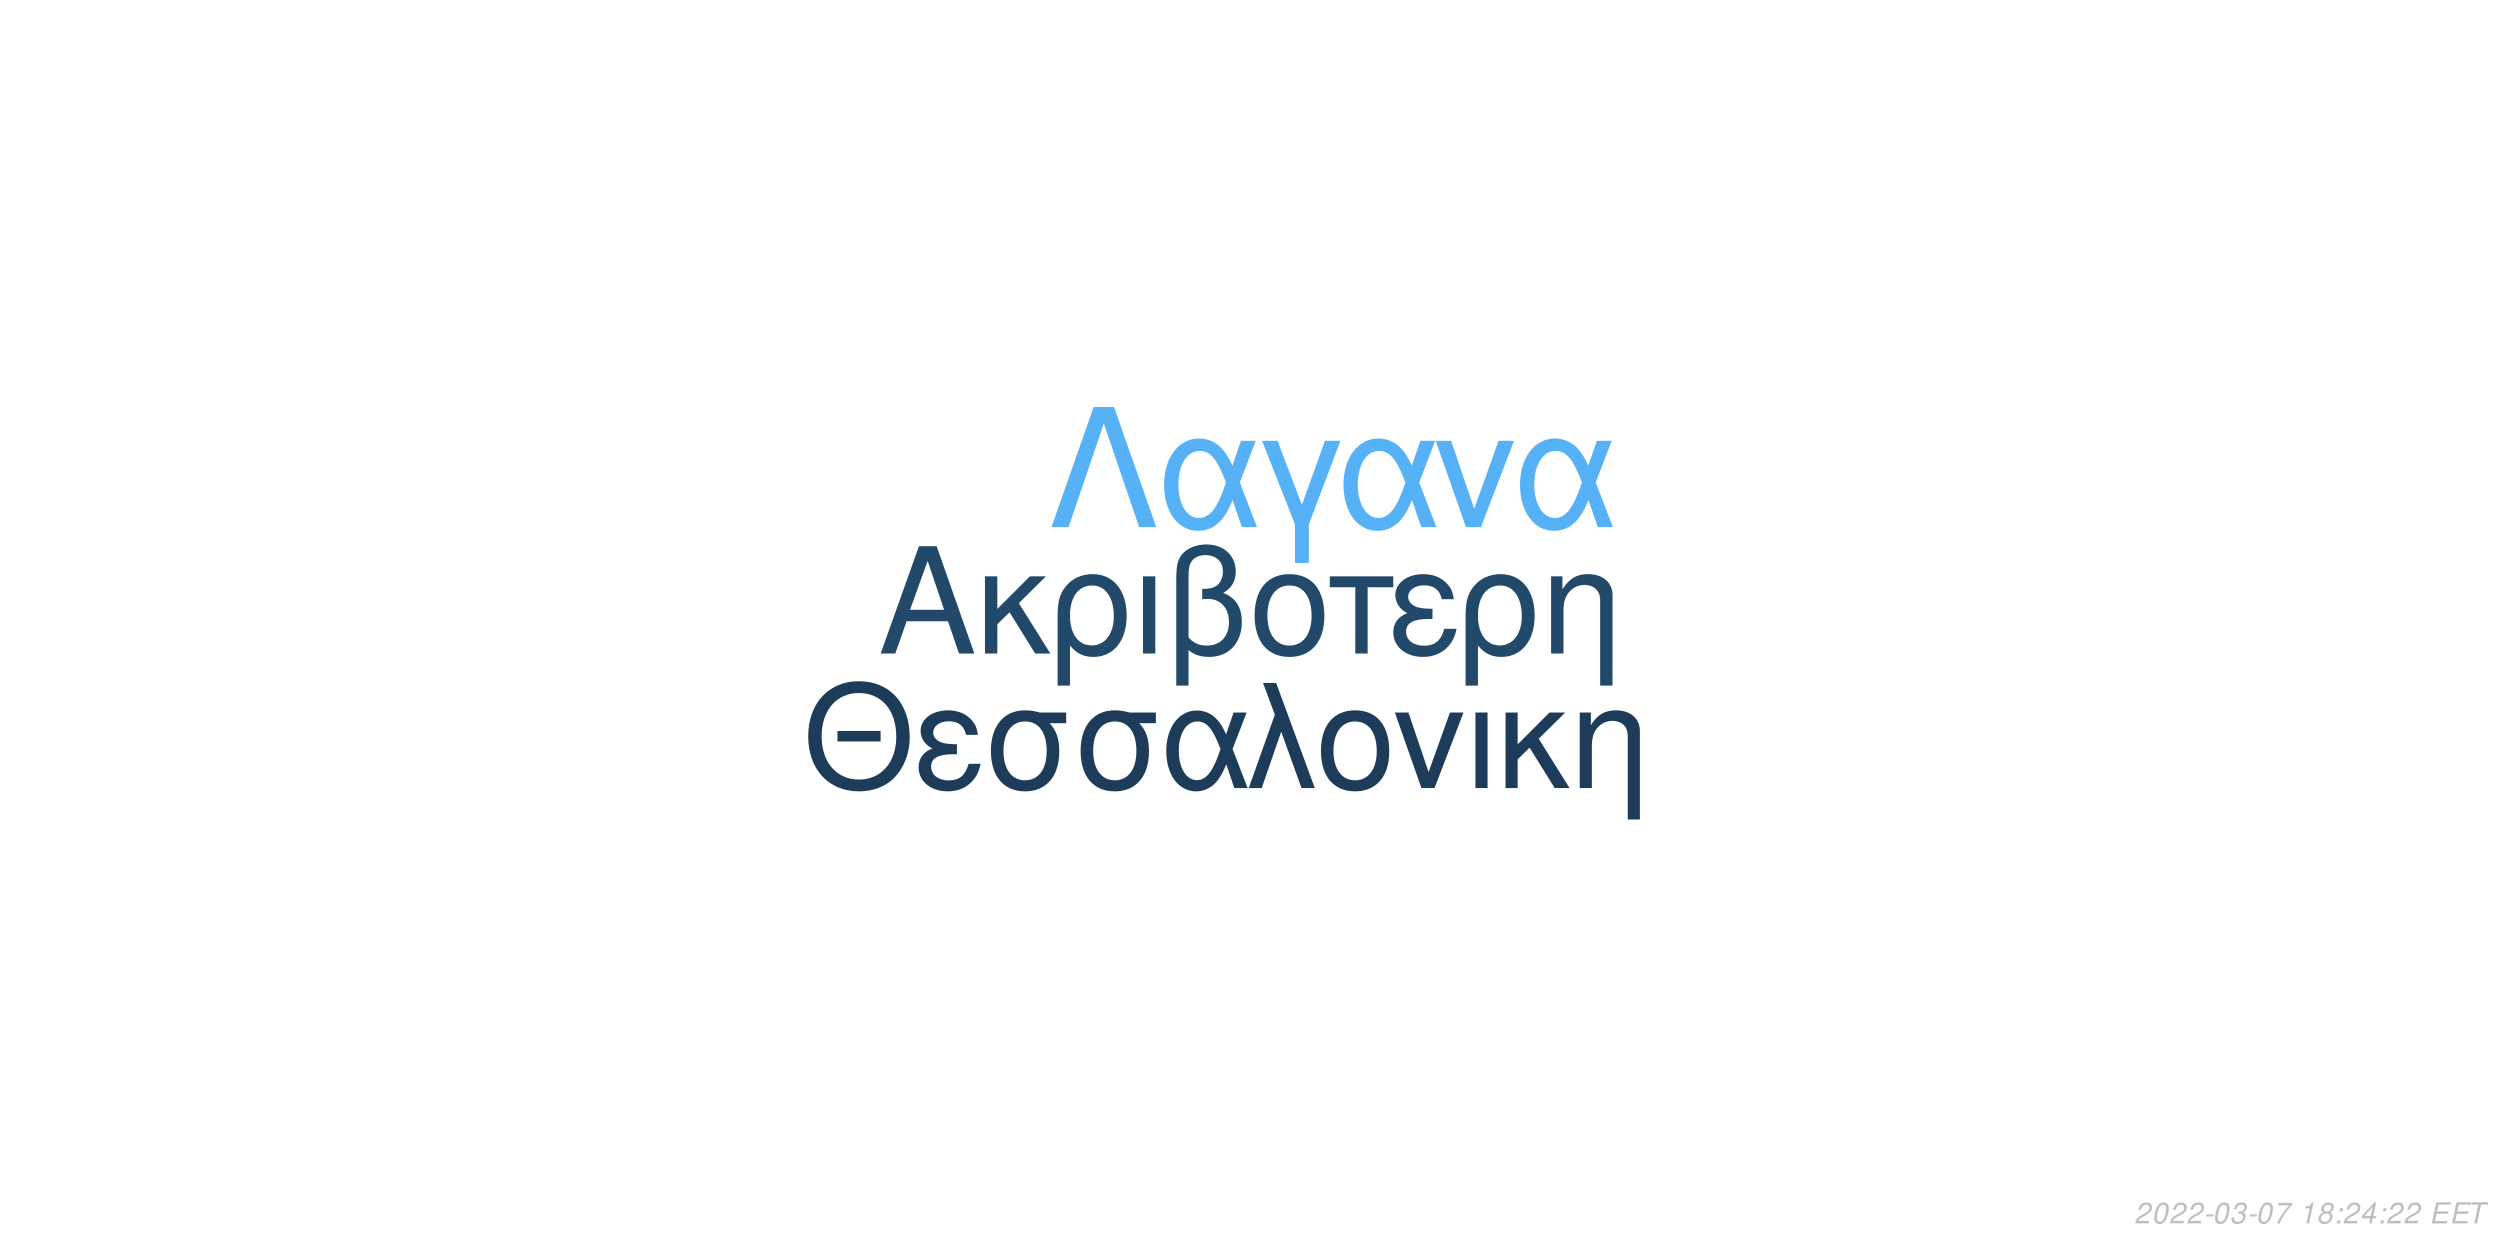
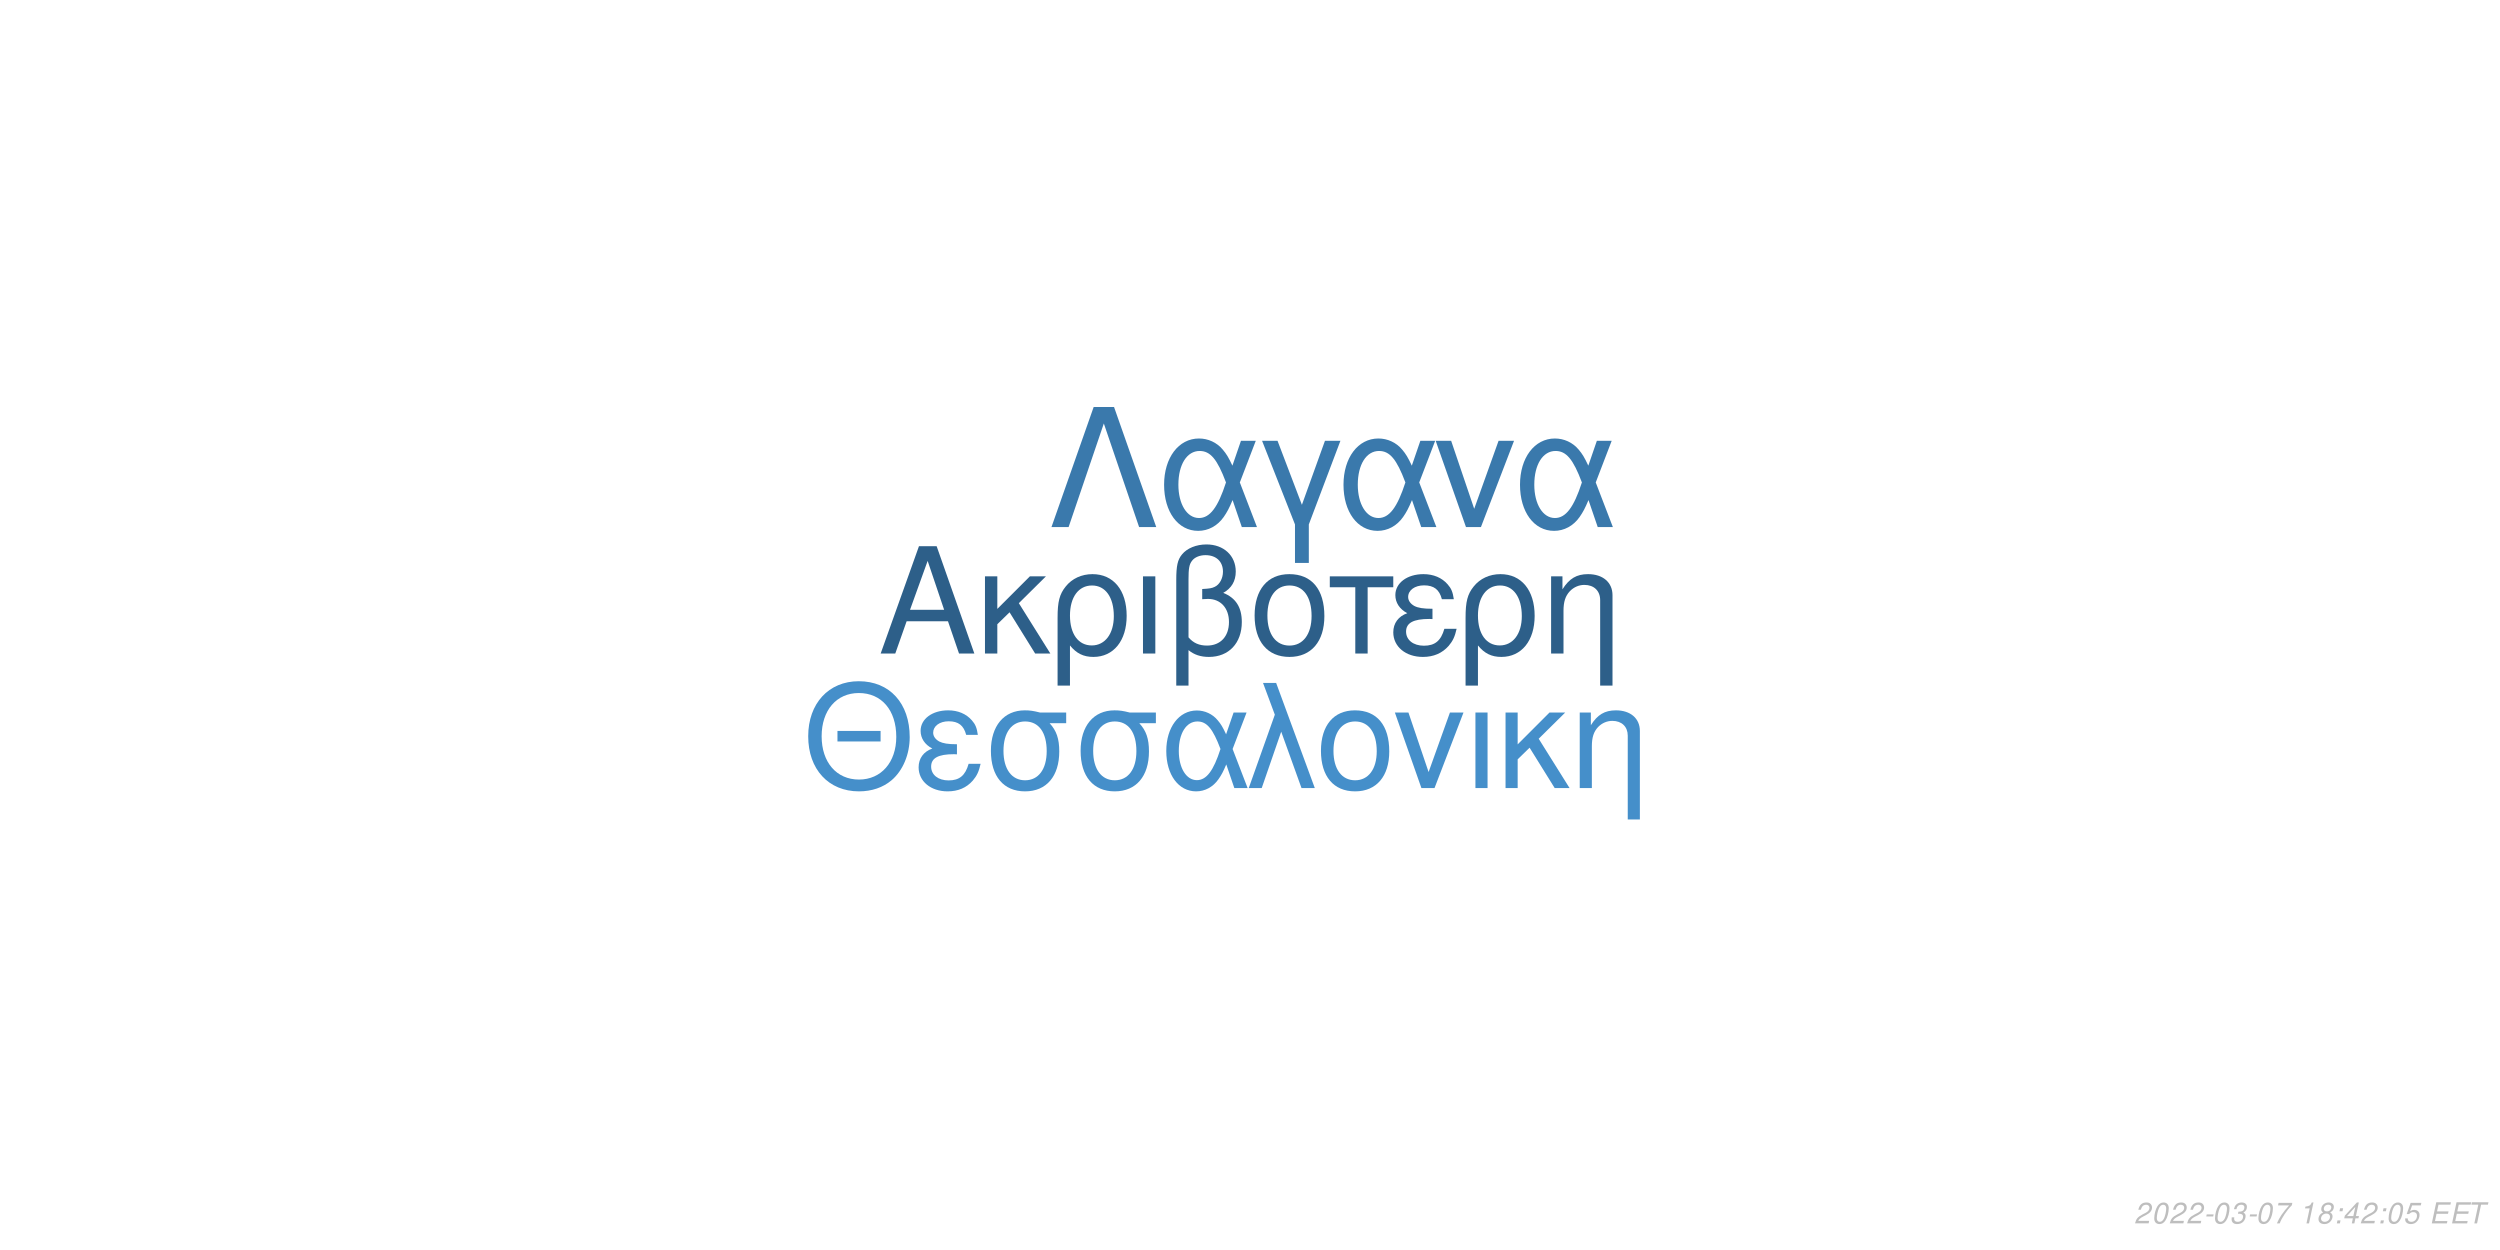
<svg xmlns="http://www.w3.org/2000/svg" xmlns:xlink="http://www.w3.org/1999/xlink" width="864pt" height="432pt" viewBox="0 0 864 432" version="1.1">
  <defs>
    <g>
      <symbol overflow="visible" id="glyph0-0">
        <path style="stroke:none;" d="" />
      </symbol>
      <symbol overflow="visible" id="glyph0-1">
        <path style="stroke:none;" d="M 24.125 -11.141 L 27.938 0 L 33.234 0 L 20.203 -37.094 L 14.094 -37.094 L 0.859 0 L 5.906 0 L 9.828 -11.141 Z M 22.797 -15.109 L 11 -15.109 L 17.094 -32.016 Z M 22.797 -15.109 " />
      </symbol>
      <symbol overflow="visible" id="glyph0-2">
        <path style="stroke:none;" d="M 7.172 -15.422 L 7.172 -26.672 L 2.906 -26.672 L 2.906 0 L 7.172 0 L 7.172 -10.125 L 11.406 -14.25 L 20.25 0 L 25.5 0 L 14.609 -17.406 L 23.969 -26.672 L 18.422 -26.672 Z M 7.172 -15.422 " />
      </symbol>
      <symbol overflow="visible" id="glyph0-3">
        <path style="stroke:none;" d="M 3 11.094 L 7.281 11.094 L 7.281 -2.797 C 9.516 -0.047 11.953 1.172 15.375 1.172 C 22.344 1.172 26.875 -4.422 26.875 -13.031 C 26.875 -21.891 22.297 -27.438 15.062 -27.438 C 11.297 -27.438 7.984 -25.906 5.797 -23.156 C 3.672 -20.516 3 -17.969 3 -12.359 Z M 14.906 -23.516 C 19.547 -23.516 22.438 -19.438 22.438 -12.922 C 22.438 -6.812 19.391 -2.797 14.812 -2.797 C 10.172 -2.797 7.281 -6.766 7.281 -13.125 C 7.281 -19.484 10.234 -23.516 14.906 -23.516 Z M 14.906 -23.516 " />
      </symbol>
      <symbol overflow="visible" id="glyph0-4">
        <path style="stroke:none;" d="M 3.516 0 L 7.781 0 L 7.781 -26.672 L 3.516 -26.672 Z M 3.516 0 " />
      </symbol>
      <symbol overflow="visible" id="glyph0-5">
        <path style="stroke:none;" d="M 4.016 11.094 L 8.25 11.094 L 8.25 -1.172 C 10.172 0.406 12.422 1.172 15.312 1.172 C 22.188 1.172 26.672 -3.609 26.672 -10.891 C 26.672 -15.984 24.578 -19.234 20.25 -20.969 C 23.109 -22.547 24.578 -25.031 24.578 -28.344 C 24.578 -33.844 20.406 -37.703 14.453 -37.703 C 10.938 -37.703 7.734 -36.391 6 -34.25 C 4.484 -32.422 4.016 -30.328 4.016 -25.391 Z M 8.25 -25.656 C 8.25 -29.359 8.5 -30.844 9.469 -32.062 C 10.375 -33.281 12.156 -34 14.094 -34 C 17.812 -34 20.156 -31.812 20.156 -28.297 C 20.156 -25.953 18.984 -23.812 17.297 -23.047 C 16.281 -22.547 15.469 -22.438 12.984 -22.297 L 12.984 -18.781 C 13.734 -18.828 14.344 -18.875 14.969 -18.875 C 19.344 -18.875 22.234 -15.719 22.234 -10.891 C 22.234 -5.906 19.281 -2.75 14.656 -2.75 C 11.953 -2.75 9.922 -3.609 8.25 -5.594 Z M 8.25 -25.656 " />
      </symbol>
      <symbol overflow="visible" id="glyph0-6">
        <path style="stroke:none;" d="M 14.094 -27.438 C 6.562 -27.438 2.094 -22.094 2.094 -13.125 C 2.094 -4.125 6.562 1.172 14.141 1.172 C 21.672 1.172 26.203 -4.172 26.203 -12.922 C 26.203 -22.188 21.828 -27.438 14.094 -27.438 Z M 14.141 -23.516 C 18.938 -23.516 21.781 -19.594 21.781 -12.984 C 21.781 -6.672 18.828 -2.75 14.141 -2.75 C 9.422 -2.75 6.516 -6.672 6.516 -13.125 C 6.516 -19.594 9.422 -23.516 14.141 -23.516 Z M 14.141 -23.516 " />
      </symbol>
      <symbol overflow="visible" id="glyph0-7">
        <path style="stroke:none;" d="M 7.891 0 L 12.156 0 L 12.156 -22.906 L 21.016 -22.906 L 21.016 -26.672 L -0.922 -26.672 L -0.922 -22.906 L 7.891 -22.906 Z M 7.891 0 " />
      </symbol>
      <symbol overflow="visible" id="glyph0-8">
        <path style="stroke:none;" d="M 14.562 -15.469 C 11.344 -15.469 9.562 -15.781 8.297 -16.438 C 6.922 -17.203 6.156 -18.328 6.156 -19.547 C 6.156 -21.891 8.453 -23.562 11.656 -23.562 C 15.062 -23.562 16.953 -22.094 17.812 -18.781 L 21.938 -18.781 C 21.578 -21.266 21.062 -22.5 19.797 -23.922 C 17.812 -26.203 14.906 -27.438 11.453 -27.438 C 5.797 -27.438 1.734 -24.375 1.734 -20.203 C 1.734 -17.609 3.156 -15.375 5.859 -13.938 C 2.797 -12.875 1.016 -10.484 1.016 -7.328 C 1.016 -2.391 5.297 1.172 11.25 1.172 C 14.969 1.172 17.906 -0.109 20.156 -2.641 C 21.578 -4.328 22.297 -5.797 22.906 -8.547 L 18.672 -8.547 C 17.5 -4.422 15.422 -2.703 11.609 -2.703 C 7.938 -2.703 5.438 -4.688 5.438 -7.578 C 5.438 -10.578 7.938 -11.953 13.484 -11.953 C 13.641 -11.953 14.094 -11.953 14.562 -11.906 Z M 14.562 -15.469 " />
      </symbol>
      <symbol overflow="visible" id="glyph0-9">
        <path style="stroke:none;" d="M 3.562 -26.672 L 3.562 0 L 7.844 0 L 7.844 -14.703 C 7.844 -17.906 8.5 -19.891 10.031 -21.531 C 11.406 -22.953 13.188 -23.719 15.062 -23.719 C 18.375 -23.719 20.516 -21.672 20.516 -18.469 L 20.516 11.094 L 24.781 11.094 L 24.781 -20.156 C 24.781 -24.578 21.469 -27.438 16.328 -27.438 C 12.359 -27.438 9.828 -25.906 7.484 -22.188 L 7.484 -26.672 Z M 3.562 -26.672 " />
      </symbol>
      <symbol overflow="visible" id="glyph1-0">
        <path style="stroke:none;" d="" />
      </symbol>
      <symbol overflow="visible" id="glyph1-1">
        <path style="stroke:none;" d="M 26.859 -19.734 L 11.953 -19.734 L 11.953 -16.094 L 26.859 -16.094 Z M 19.328 -36.922 C 8.922 -36.922 1.844 -29.25 1.844 -17.891 C 1.844 -6.484 8.875 1.141 19.391 1.141 C 23.812 1.141 27.703 -0.203 30.641 -2.688 C 34.578 -6.031 36.922 -11.656 36.922 -17.594 C 36.922 -29.297 30 -36.922 19.328 -36.922 Z M 19.328 -32.844 C 27.203 -32.844 32.281 -26.906 32.281 -17.688 C 32.281 -8.922 27.062 -2.938 19.391 -2.938 C 11.609 -2.938 6.484 -8.922 6.484 -17.891 C 6.484 -26.859 11.609 -32.844 19.328 -32.844 Z M 19.328 -32.844 " />
      </symbol>
      <symbol overflow="visible" id="glyph1-2">
        <path style="stroke:none;" d="M 14.25 -15.141 C 11.109 -15.141 9.375 -15.453 8.125 -16.094 C 6.781 -16.844 6.031 -17.938 6.031 -19.141 C 6.031 -21.422 8.266 -23.078 11.406 -23.078 C 14.75 -23.078 16.594 -21.625 17.438 -18.391 L 21.469 -18.391 C 21.125 -20.828 20.625 -22.031 19.391 -23.422 C 17.438 -25.656 14.594 -26.859 11.219 -26.859 C 5.688 -26.859 1.688 -23.875 1.688 -19.781 C 1.688 -17.234 3.094 -15.047 5.734 -13.656 C 2.734 -12.609 1 -10.266 1 -7.172 C 1 -2.344 5.188 1.141 11.016 1.141 C 14.656 1.141 17.547 -0.094 19.734 -2.594 C 21.125 -4.234 21.828 -5.688 22.422 -8.375 L 18.281 -8.375 C 17.141 -4.328 15.094 -2.641 11.359 -2.641 C 7.766 -2.641 5.328 -4.578 5.328 -7.422 C 5.328 -10.359 7.766 -11.703 13.203 -11.703 C 13.359 -11.703 13.797 -11.703 14.25 -11.656 Z M 14.25 -15.141 " />
      </symbol>
      <symbol overflow="visible" id="glyph1-3">
        <path style="stroke:none;" d="M 29 -26.109 L 19.938 -26.109 C 17.594 -26.703 16.438 -26.859 14.703 -26.859 C 7.469 -26.859 2.984 -21.469 2.984 -12.859 C 2.984 -4.031 7.375 1.141 14.797 1.141 C 22.172 1.141 26.609 -4.078 26.609 -12.656 C 26.609 -17.047 25.656 -19.828 23.266 -22.422 L 29 -22.422 Z M 14.797 -23.016 C 19.531 -23.016 22.266 -19.234 22.266 -12.75 C 22.266 -6.531 19.438 -2.688 14.797 -2.688 C 10.172 -2.688 7.328 -6.531 7.328 -12.859 C 7.328 -19.188 10.172 -23.016 14.797 -23.016 Z M 14.797 -23.016 " />
      </symbol>
      <symbol overflow="visible" id="glyph1-4">
        <path style="stroke:none;" d="M 29.344 -26.109 L 24.859 -26.109 L 22.266 -18.578 C 21.125 -21.031 20.484 -22.125 19.328 -23.469 C 17.547 -25.609 14.906 -26.812 12.156 -26.812 C 5.984 -26.812 1.594 -20.984 1.594 -12.812 C 1.594 -4.578 5.828 1.141 11.906 1.141 C 14.953 1.141 17.734 -0.344 19.625 -3.047 C 20.672 -4.531 21.281 -5.688 22.328 -8.172 L 25.109 0 L 29.703 0 L 24.516 -13.5 Z M 20.328 -13.5 C 17.891 -5.922 15.453 -2.734 12.156 -2.734 C 8.516 -2.734 5.922 -6.922 5.922 -12.812 C 5.922 -18.938 8.516 -23.016 12.359 -23.016 C 15.594 -23.016 17.688 -20.531 20.328 -13.5 Z M 20.328 -13.5 " />
      </symbol>
      <symbol overflow="visible" id="glyph1-5">
        <path style="stroke:none;" d="M 1.094 0 L 5.578 0 L 12.312 -19.484 L 19.328 0 L 23.922 0 L 10.562 -36.328 L 6.031 -36.328 L 10.109 -25.359 Z M 1.094 0 " />
      </symbol>
      <symbol overflow="visible" id="glyph1-6">
        <path style="stroke:none;" d="M 13.797 -26.859 C 6.422 -26.859 2.047 -21.625 2.047 -12.859 C 2.047 -4.031 6.422 1.141 13.859 1.141 C 21.234 1.141 25.656 -4.078 25.656 -12.656 C 25.656 -21.719 21.375 -26.859 13.797 -26.859 Z M 13.859 -23.016 C 18.531 -23.016 21.328 -19.188 21.328 -12.703 C 21.328 -6.531 18.438 -2.688 13.859 -2.688 C 9.219 -2.688 6.375 -6.531 6.375 -12.859 C 6.375 -19.188 9.219 -23.016 13.859 -23.016 Z M 13.859 -23.016 " />
      </symbol>
      <symbol overflow="visible" id="glyph1-7">
        <path style="stroke:none;" d="M 14.297 0 L 24.312 -26.109 L 19.625 -26.109 L 12.25 -5.531 L 5.281 -26.109 L 0.594 -26.109 L 9.766 0 Z M 14.297 0 " />
      </symbol>
      <symbol overflow="visible" id="glyph1-8">
        <path style="stroke:none;" d="M 3.438 0 L 7.625 0 L 7.625 -26.109 L 3.438 -26.109 Z M 3.438 0 " />
      </symbol>
      <symbol overflow="visible" id="glyph1-9">
        <path style="stroke:none;" d="M 7.031 -15.094 L 7.031 -26.109 L 2.844 -26.109 L 2.844 0 L 7.031 0 L 7.031 -9.922 L 11.156 -13.953 L 19.828 0 L 24.969 0 L 14.297 -17.047 L 23.469 -26.109 L 18.031 -26.109 Z M 7.031 -15.094 " />
      </symbol>
      <symbol overflow="visible" id="glyph1-10">
        <path style="stroke:none;" d="M 3.484 -26.109 L 3.484 0 L 7.672 0 L 7.672 -14.406 C 7.672 -17.547 8.328 -19.484 9.812 -21.078 C 11.156 -22.469 12.906 -23.219 14.75 -23.219 C 17.984 -23.219 20.078 -21.234 20.078 -18.094 L 20.078 10.859 L 24.266 10.859 L 24.266 -19.734 C 24.266 -24.062 21.031 -26.859 16 -26.859 C 12.109 -26.859 9.609 -25.359 7.328 -21.719 L 7.328 -26.109 Z M 3.484 -26.109 " />
      </symbol>
      <symbol overflow="visible" id="glyph2-0">
        <path style="stroke:none;" d="" />
      </symbol>
      <symbol overflow="visible" id="glyph2-1">
        <path style="stroke:none;" d="M 22.531 -41.484 L 15.484 -41.484 L 0.906 0 L 6.828 0 L 19 -35.797 L 31.188 0 L 37.109 0 Z M 22.531 -41.484 " />
      </symbol>
      <symbol overflow="visible" id="glyph2-2">
        <path style="stroke:none;" d="M 33.516 -29.812 L 28.391 -29.812 L 25.438 -21.219 C 24.125 -24.016 23.391 -25.266 22.078 -26.797 C 20.031 -29.25 17.016 -30.609 13.891 -30.609 C 6.828 -30.609 1.828 -23.953 1.828 -14.625 C 1.828 -5.234 6.656 1.312 13.594 1.312 C 17.078 1.312 20.266 -0.391 22.422 -3.469 C 23.609 -5.172 24.297 -6.484 25.5 -9.328 L 28.688 0 L 33.922 0 L 28 -15.422 Z M 23.219 -15.422 C 20.422 -6.766 17.641 -3.125 13.891 -3.125 C 9.734 -3.125 6.766 -7.906 6.766 -14.625 C 6.766 -21.625 9.734 -26.297 14.109 -26.297 C 17.812 -26.297 20.203 -23.453 23.219 -15.422 Z M 23.219 -15.422 " />
      </symbol>
      <symbol overflow="visible" id="glyph2-3">
        <path style="stroke:none;" d="M 12.062 12.406 L 16.844 12.406 L 16.844 -0.906 L 27.766 -29.812 L 22.422 -29.812 L 14.453 -7.688 L 6.031 -29.812 L 0.688 -29.812 L 12.062 -0.906 Z M 12.062 12.406 " />
      </symbol>
      <symbol overflow="visible" id="glyph2-4">
        <path style="stroke:none;" d="M 16.328 0 L 27.766 -29.812 L 22.422 -29.812 L 14 -6.312 L 6.031 -29.812 L 0.688 -29.812 L 11.156 0 Z M 16.328 0 " />
      </symbol>
      <symbol overflow="visible" id="glyph3-0">
        <path style="stroke:none;" d="" />
      </symbol>
      <symbol overflow="visible" id="glyph3-1">
        <path style="stroke:none;" d="M 5.234 -0.875 L 1.469 -0.875 C 1.641 -1.375 2.203 -1.891 3.109 -2.344 L 4.234 -2.938 C 5.562 -3.625 6.219 -4.469 6.219 -5.484 C 6.219 -5.938 6.062 -6.359 5.797 -6.656 C 5.469 -7.047 4.984 -7.234 4.312 -7.234 C 2.766 -7.234 1.891 -6.453 1.484 -4.734 L 2.375 -4.734 C 2.484 -5.188 2.609 -5.484 2.797 -5.75 C 3.094 -6.203 3.609 -6.453 4.188 -6.453 C 4.891 -6.453 5.344 -6.031 5.344 -5.375 C 5.344 -4.703 4.859 -4.094 4.016 -3.656 L 2.984 -3.125 C 1.234 -2.188 0.797 -1.656 0.344 -0.016 L 5.047 -0.016 Z M 5.234 -0.875 " />
      </symbol>
      <symbol overflow="visible" id="glyph3-2">
        <path style="stroke:none;" d="M 4.203 -7.234 C 3.375 -7.234 2.688 -6.812 2.125 -5.984 C 1.484 -5.047 0.984 -3.188 0.984 -1.734 C 0.984 -1.109 1.172 -0.562 1.484 -0.266 C 1.797 0.047 2.281 0.234 2.766 0.234 C 3.625 0.234 4.281 -0.156 4.859 -1.016 C 5.516 -1.953 6 -3.797 6 -5.266 C 6 -6.5 5.328 -7.234 4.203 -7.234 Z M 4.094 -6.453 C 4.734 -6.453 5.125 -5.984 5.125 -5.156 C 5.125 -4.203 4.781 -2.625 4.406 -1.812 C 3.984 -0.938 3.516 -0.547 2.875 -0.547 C 2.25 -0.547 1.875 -1.031 1.875 -1.828 C 1.875 -2.797 2.203 -4.344 2.594 -5.203 C 2.984 -6.047 3.453 -6.453 4.094 -6.453 Z M 4.094 -6.453 " />
      </symbol>
      <symbol overflow="visible" id="glyph3-3">
        <path style="stroke:none;" d="M 3.516 -3.125 L 1.125 -3.125 L 0.969 -2.406 L 3.359 -2.406 Z M 3.516 -3.125 " />
      </symbol>
      <symbol overflow="visible" id="glyph3-4">
        <path style="stroke:none;" d="M 2.922 -3.312 C 3.125 -3.344 3.234 -3.344 3.375 -3.344 C 4.203 -3.344 4.688 -3 4.688 -2.406 C 4.688 -1.312 3.906 -0.547 2.781 -0.547 C 2.047 -0.547 1.594 -0.938 1.594 -1.562 C 1.594 -1.719 1.609 -1.844 1.656 -2.094 L 0.766 -2.094 C 0.734 -1.797 0.719 -1.641 0.719 -1.469 C 0.719 -0.375 1.406 0.234 2.641 0.234 C 3.547 0.234 4.297 -0.078 4.812 -0.656 C 5.266 -1.156 5.562 -1.875 5.562 -2.547 C 5.562 -3.125 5.344 -3.453 4.797 -3.734 C 5.641 -4.234 6.016 -4.844 6.016 -5.734 C 6.016 -6.656 5.312 -7.234 4.203 -7.234 C 3.375 -7.234 2.672 -6.938 2.188 -6.375 C 1.891 -6.031 1.703 -5.641 1.516 -4.906 L 2.391 -4.906 C 2.5 -5.359 2.594 -5.594 2.734 -5.812 C 3.047 -6.234 3.516 -6.453 4.078 -6.453 C 4.734 -6.453 5.141 -6.125 5.141 -5.578 C 5.141 -5.188 5.016 -4.797 4.797 -4.547 C 4.516 -4.234 4 -4.062 3.266 -4.062 L 3.078 -4.062 Z M 2.922 -3.312 " />
      </symbol>
      <symbol overflow="visible" id="glyph3-5">
        <path style="stroke:none;" d="M 6.703 -7.094 L 1.953 -7.094 L 1.766 -6.219 L 5.594 -6.219 C 3.344 -3.688 2.266 -2.109 1.375 0 L 2.344 0 C 3.031 -1.906 4.828 -4.594 6.547 -6.281 Z M 6.703 -7.094 " />
      </symbol>
      <symbol overflow="visible" id="glyph3-6">
        <path style="stroke:none;" d="" />
      </symbol>
      <symbol overflow="visible" id="glyph3-7">
        <path style="stroke:none;" d="M 3.703 -5.188 L 2.594 0 L 3.469 0 L 5.016 -7.234 L 4.438 -7.234 C 3.906 -6.156 3.688 -6.016 2.234 -5.812 L 2.109 -5.188 Z M 3.703 -5.188 " />
      </symbol>
      <symbol overflow="visible" id="glyph3-8">
        <path style="stroke:none;" d="M 4.766 -3.797 C 5.078 -3.969 5.234 -4.078 5.438 -4.234 C 5.812 -4.594 6.062 -5.172 6.062 -5.734 C 6.062 -6.625 5.344 -7.234 4.266 -7.234 C 2.812 -7.234 1.703 -6.219 1.703 -4.875 C 1.703 -4.406 1.875 -4.125 2.359 -3.812 C 1.297 -3.312 0.75 -2.516 0.75 -1.469 C 0.75 -0.438 1.547 0.234 2.812 0.234 C 3.656 0.234 4.359 -0.094 4.938 -0.734 C 5.359 -1.234 5.609 -1.859 5.609 -2.438 C 5.609 -3.047 5.312 -3.516 4.766 -3.797 Z M 4.109 -6.453 C 4.797 -6.453 5.188 -6.125 5.188 -5.578 C 5.188 -5.266 5.062 -4.922 4.859 -4.672 C 4.562 -4.312 4.188 -4.156 3.656 -4.156 C 2.984 -4.156 2.594 -4.453 2.594 -4.984 C 2.594 -5.859 3.203 -6.453 4.109 -6.453 Z M 3.453 -3.406 C 4.234 -3.406 4.734 -2.984 4.734 -2.312 C 4.734 -1.312 3.922 -0.547 2.875 -0.547 C 2.125 -0.547 1.625 -0.969 1.625 -1.625 C 1.625 -2.609 2.438 -3.406 3.453 -3.406 Z M 3.453 -3.406 " />
      </symbol>
      <symbol overflow="visible" id="glyph3-9">
        <path style="stroke:none;" d="M 2.359 -1.031 L 1.312 -1.031 L 1.094 0 L 2.141 0 Z M 3.266 -5.234 L 2.219 -5.234 L 2 -4.203 L 3.047 -4.203 Z M 3.266 -5.234 " />
      </symbol>
      <symbol overflow="visible" id="glyph3-10">
        <path style="stroke:none;" d="M 3.625 -1.75 L 3.266 0 L 4.141 0 L 4.516 -1.75 L 5.562 -1.75 L 5.734 -2.531 L 4.688 -2.531 L 5.688 -7.234 L 5.016 -7.234 L 0.844 -2.672 L 0.641 -1.75 Z M 3.797 -2.531 L 1.594 -2.531 L 4.469 -5.703 Z M 3.797 -2.531 " />
      </symbol>
      <symbol overflow="visible" id="glyph3-11">
+         <path style="stroke:none;" d="M 6.297 -7.094 L 2.594 -7.094 L 1.234 -3.234 L 2.047 -3.234 C 2.656 -3.766 2.938 -3.906 3.531 -3.906 C 4.328 -3.906 4.797 -3.453 4.797 -2.688 C 4.797 -1.438 3.969 -0.547 2.828 -0.547 C 2.031 -0.547 1.609 -0.938 1.578 -1.734 L 0.703 -1.734 L 0.703 -1.516 C 0.703 -0.938 0.844 -0.547 1.188 -0.266 C 1.562 0.062 2.078 0.234 2.703 0.234 C 3.656 0.234 4.391 -0.156 4.984 -0.922 C 5.422 -1.5 5.672 -2.234 5.672 -2.953 C 5.672 -4 4.938 -4.672 3.812 -4.672 C 3.328 -4.672 2.906 -4.547 2.406 -4.234 L 3.109 -6.219 L 6.109 -6.219 Z M 6.297 -7.094 " />
+       </symbol>
+       <symbol overflow="visible" id="glyph3-12">
        <path style="stroke:none;" d="M 2.547 -3.312 L 6.5 -3.312 L 6.688 -4.141 L 2.719 -4.141 L 3.219 -6.469 L 7.344 -6.469 L 7.516 -7.297 L 2.453 -7.297 L 0.906 0 L 6.125 0 L 6.297 -0.812 L 2.016 -0.812 Z M 2.547 -3.312 " />
      </symbol>
-       <symbol overflow="visible" id="glyph3-12">
+       <symbol overflow="visible" id="glyph3-13">
        <path style="stroke:none;" d="M 4.938 -6.469 L 7.312 -6.469 L 7.484 -7.297 L 1.75 -7.297 L 1.578 -6.469 L 3.984 -6.469 L 2.609 0 L 3.547 0 Z M 4.938 -6.469 " />
      </symbol>
    </g>
  </defs>
  <g id="surface1">
    <rect x="0" y="0" width="864" height="432" style="fill:rgb(100%,100%,100%);fill-opacity:1;stroke:none;" />
-     <g style="fill:rgb(13.333%,28.235%,41.569%);fill-opacity:1;">
+     <g style="fill:rgb(17.647%,37.255%,53.725%);fill-opacity:1;">
      <use xlink:href="#glyph0-1" x="303.5" y="225.861" />
      <use xlink:href="#glyph0-2" x="337.5" y="225.861" />
      <use xlink:href="#glyph0-3" x="362.5" y="225.861" />
      <use xlink:href="#glyph0-4" x="391.5" y="225.861" />
      <use xlink:href="#glyph0-5" x="402.5" y="225.861" />
      <use xlink:href="#glyph0-6" x="431.5" y="225.861" />
      <use xlink:href="#glyph0-7" x="460.5" y="225.861" />
      <use xlink:href="#glyph0-8" x="480.5" y="225.861" />
      <use xlink:href="#glyph0-3" x="503.5" y="225.861" />
      <use xlink:href="#glyph0-9" x="532.5" y="225.861" />
    </g>
-     <g style="fill:rgb(10.98%,23.529%,35.294%);fill-opacity:1;">
+     <g style="fill:rgb(27.059%,56.078%,79.216%);fill-opacity:1;">
      <use xlink:href="#glyph1-1" x="277.473" y="272.354" />
      <use xlink:href="#glyph1-2" x="316.473" y="272.354" />
      <use xlink:href="#glyph1-3" x="339.473" y="272.354" />
      <use xlink:href="#glyph1-3" x="370.473" y="272.354" />
      <use xlink:href="#glyph1-4" x="401.473" y="272.354" />
      <use xlink:href="#glyph1-5" x="430.473" y="272.354" />
      <use xlink:href="#glyph1-6" x="454.473" y="272.354" />
      <use xlink:href="#glyph1-7" x="481.473" y="272.354" />
      <use xlink:href="#glyph1-8" x="506.473" y="272.354" />
      <use xlink:href="#glyph1-9" x="517.473" y="272.354" />
      <use xlink:href="#glyph1-10" x="542.473" y="272.354" />
    </g>
-     <g style="fill:rgb(33.725%,69.412%,96.863%);fill-opacity:1;">
+     <g style="fill:rgb(22.745%,47.451%,67.451%);fill-opacity:1;">
      <use xlink:href="#glyph2-1" x="362.484" y="182.152" />
      <use xlink:href="#glyph2-2" x="400.484" y="182.152" />
      <use xlink:href="#glyph2-3" x="435.484" y="182.152" />
      <use xlink:href="#glyph2-2" x="462.484" y="182.152" />
      <use xlink:href="#glyph2-4" x="495.484" y="182.152" />
      <use xlink:href="#glyph2-2" x="523.484" y="182.152" />
    </g>
    <g style="fill:rgb(74.51%,74.51%,74.51%);fill-opacity:1;">
      <use xlink:href="#glyph3-1" x="737.52" y="422.81" />
      <use xlink:href="#glyph3-2" x="743.52" y="422.81" />
      <use xlink:href="#glyph3-1" x="749.52" y="422.81" />
      <use xlink:href="#glyph3-1" x="755.52" y="422.81" />
      <use xlink:href="#glyph3-3" x="761.52" y="422.81" />
      <use xlink:href="#glyph3-2" x="764.52" y="422.81" />
      <use xlink:href="#glyph3-4" x="770.52" y="422.81" />
      <use xlink:href="#glyph3-3" x="776.52" y="422.81" />
      <use xlink:href="#glyph3-2" x="779.52" y="422.81" />
      <use xlink:href="#glyph3-5" x="785.52" y="422.81" />
      <use xlink:href="#glyph3-6" x="791.52" y="422.81" />
      <use xlink:href="#glyph3-7" x="794.52" y="422.81" />
      <use xlink:href="#glyph3-8" x="800.52" y="422.81" />
      <use xlink:href="#glyph3-9" x="806.52" y="422.81" />
-       <use xlink:href="#glyph3-1" x="809.52" y="422.81" />
-       <use xlink:href="#glyph3-10" x="815.52" y="422.81" />
+       <use xlink:href="#glyph3-10" x="809.52" y="422.81" />
+       <use xlink:href="#glyph3-1" x="815.52" y="422.81" />
      <use xlink:href="#glyph3-9" x="821.52" y="422.81" />
-       <use xlink:href="#glyph3-1" x="824.52" y="422.81" />
-       <use xlink:href="#glyph3-1" x="830.52" y="422.81" />
+       <use xlink:href="#glyph3-2" x="824.52" y="422.81" />
+       <use xlink:href="#glyph3-11" x="830.52" y="422.81" />
      <use xlink:href="#glyph3-6" x="836.52" y="422.81" />
-       <use xlink:href="#glyph3-11" x="839.52" y="422.81" />
-       <use xlink:href="#glyph3-11" x="846.52" y="422.81" />
-       <use xlink:href="#glyph3-12" x="852.52" y="422.81" />
+       <use xlink:href="#glyph3-12" x="839.52" y="422.81" />
+       <use xlink:href="#glyph3-12" x="846.52" y="422.81" />
+       <use xlink:href="#glyph3-13" x="852.52" y="422.81" />
    </g>
  </g>
</svg>
